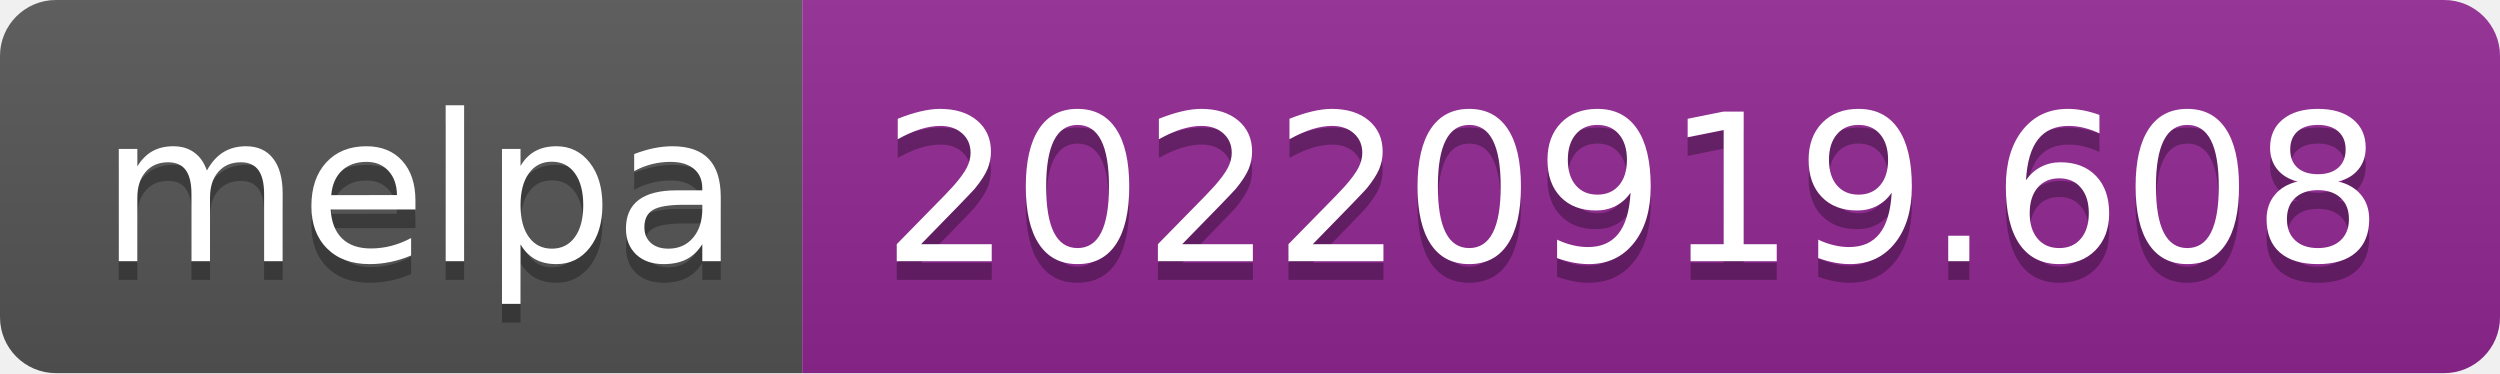
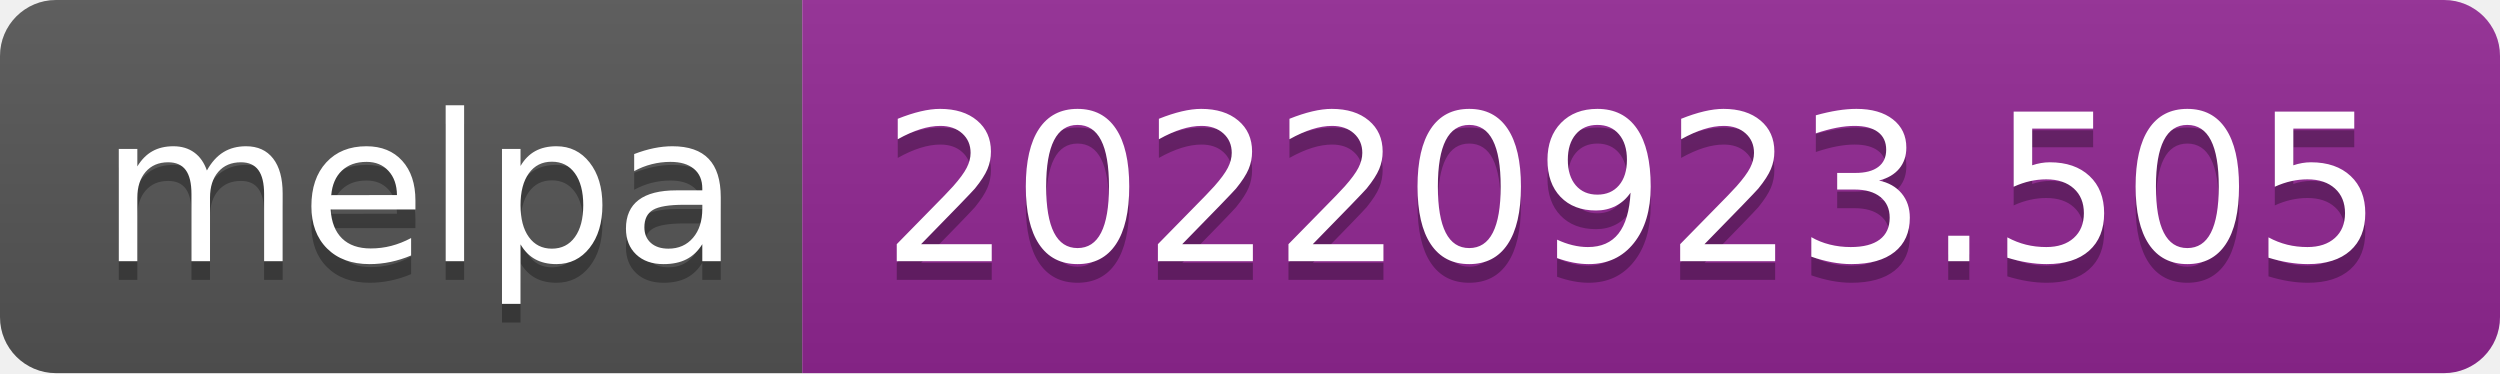
- <svg xmlns="http://www.w3.org/2000/svg" width="134" height="20" role="img" aria-label="melpa: 20220919.608">
+ <svg xmlns="http://www.w3.org/2000/svg" width="134" height="20" role="img" aria-label="melpa: 20220923.505">
  <linearGradient id="s" x2="0" y2="100%">
    <stop offset="0" stop-color="#bbb" stop-opacity=".1" />
    <stop offset="1" stop-opacity=".1" />
  </linearGradient>
  <clipPath id="r">
    <rect width="134" height="20" rx="3" fill="#fff" />
  </clipPath>
  <g clip-path="url(#r)">
    <rect width="43" height="20" fill="#555" />
    <rect x="43" width="91" height="20" fill="#922793" />
    <rect width="134" height="20" fill="url(#s)" />
  </g>
  <g fill="#fff" text-anchor="middle" font-family="Verdana,Geneva,DejaVu Sans,sans-serif" text-rendering="geometricPrecision" font-size="110">
    <text aria-hidden="true" x="225" y="150" fill="#010101" fill-opacity=".3" transform="scale(.1)" textLength="330">melpa</text>
    <text x="225" y="140" transform="scale(.1)" fill="#fff" textLength="330">melpa</text>
-     <text aria-hidden="true" x="875" y="150" fill="#010101" fill-opacity=".3" transform="scale(.1)" textLength="810">20220919.608</text>
-     <text x="875" y="140" transform="scale(.1)" fill="#fff" textLength="810">20220919.608</text>
+     <text aria-hidden="true" x="875" y="150" fill="#010101" fill-opacity=".3" transform="scale(.1)" textLength="810">20220923.505</text>
+     <text x="875" y="140" transform="scale(.1)" fill="#fff" textLength="810">20220923.505</text>
  </g>
</svg>
